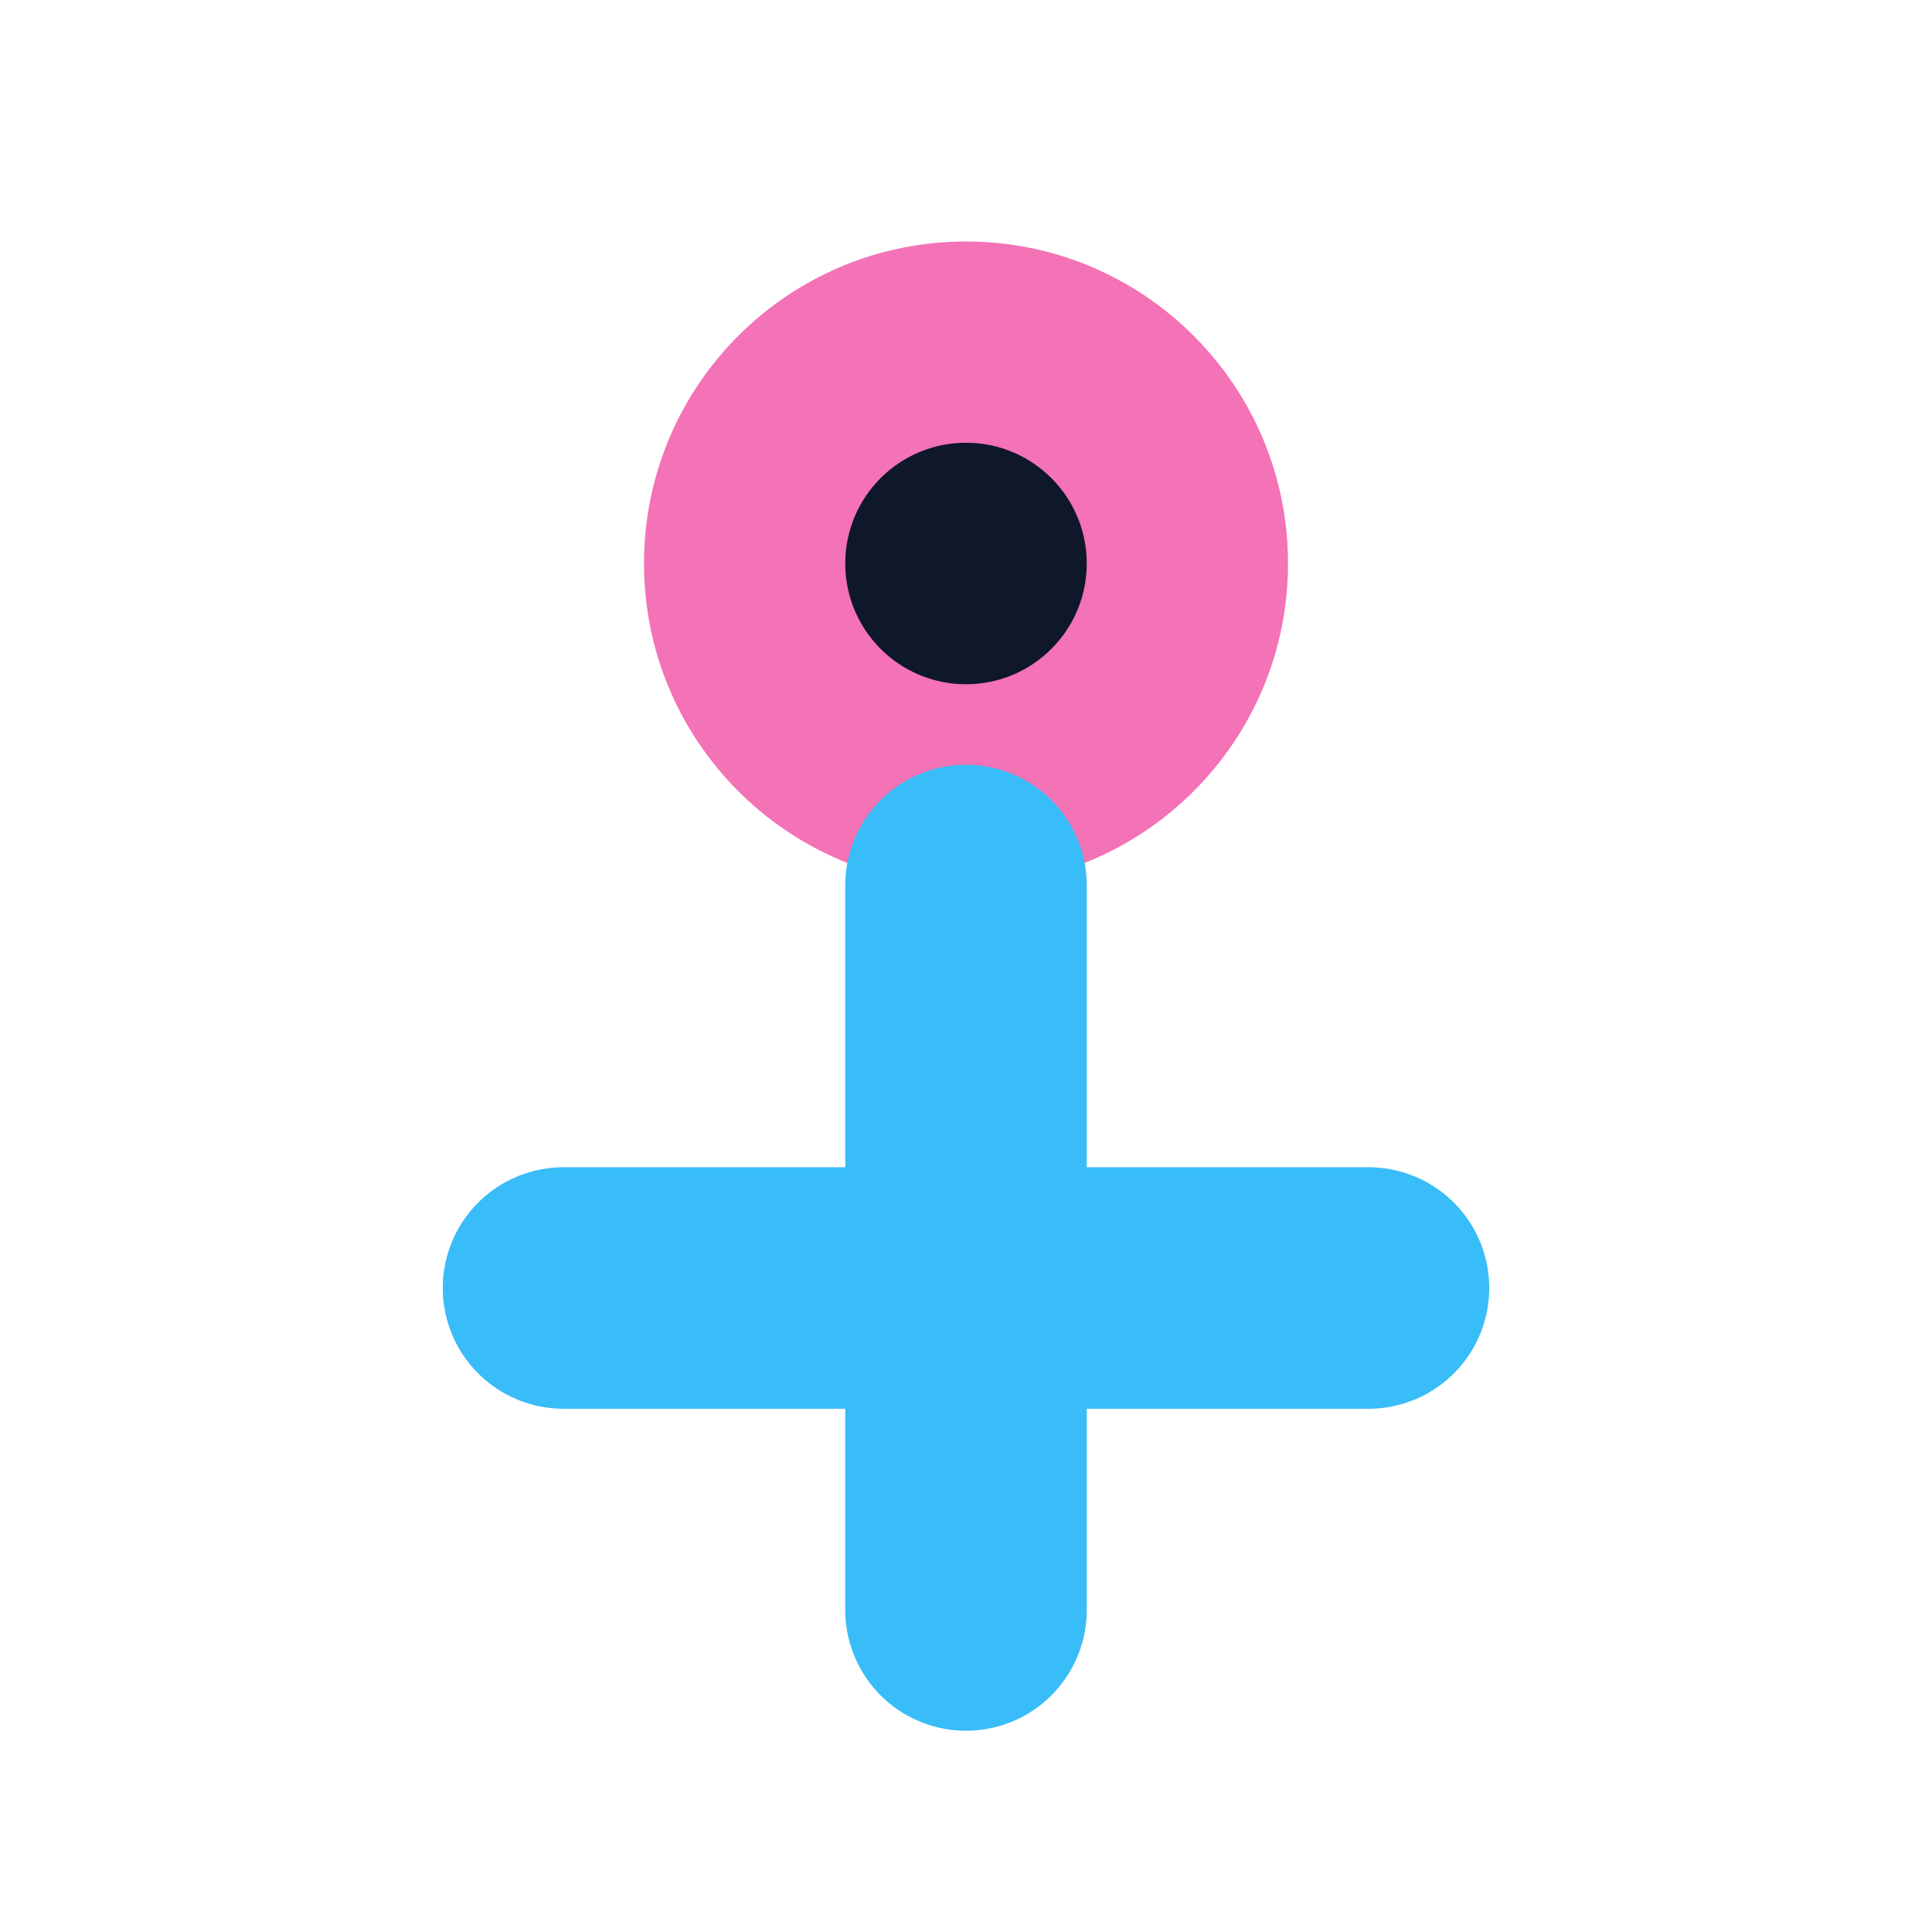
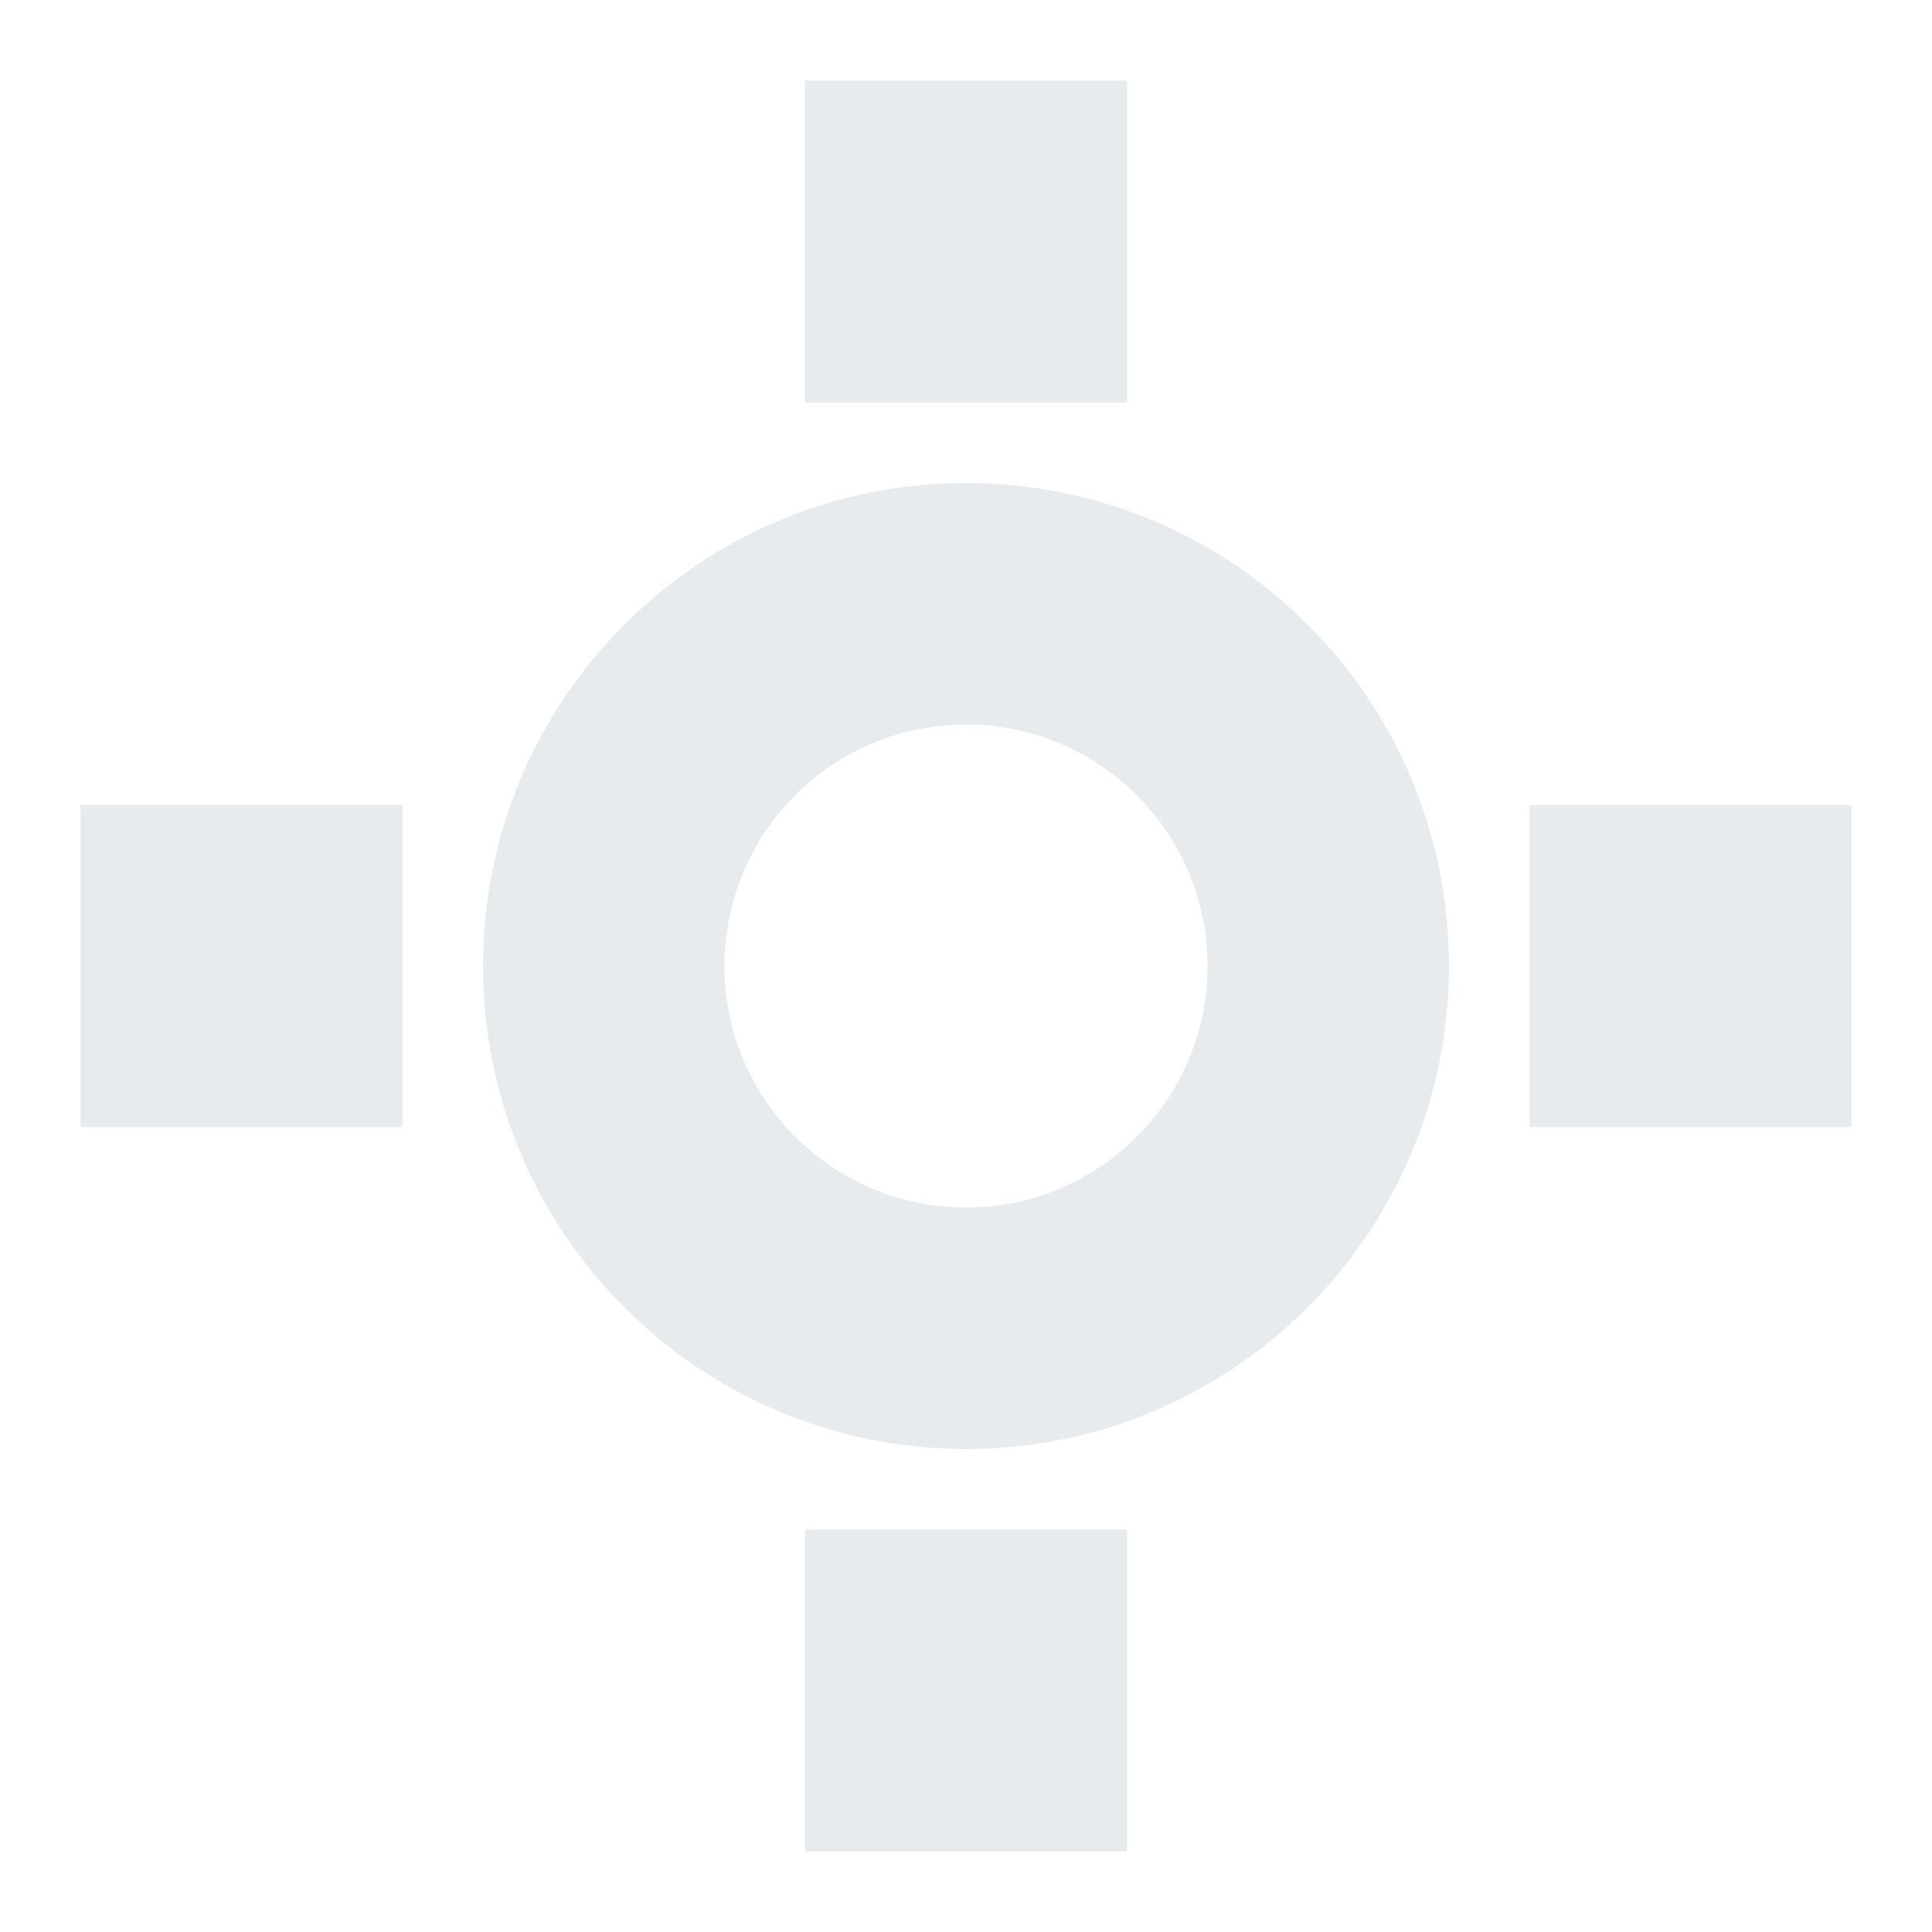
<svg xmlns="http://www.w3.org/2000/svg" width="24" height="24" viewBox="0 0 24 24">
-   <circle cx="12" cy="7" r="4" fill="#F472B6" />
-   <path d="M12 11v9M7 16h10" stroke="#38BDF8" stroke-width="3" stroke-linecap="round" />
-   <circle cx="12" cy="7" r="1.5" fill="#0F172A" />
+   <path fill="#E8EBEE" fill-rule="evenodd" d="M10 1h4v4h-4ZM10 19h4v4h-4ZM1 10h4v4H1ZM19 10h4v4h-4ZM12 6a6 6 0 1 0 0 12 6 6 0 0 0 0-12Zm0 3a3 3 0 1 1 0 6 3 3 0 0 1 0-6Z" />
</svg>
